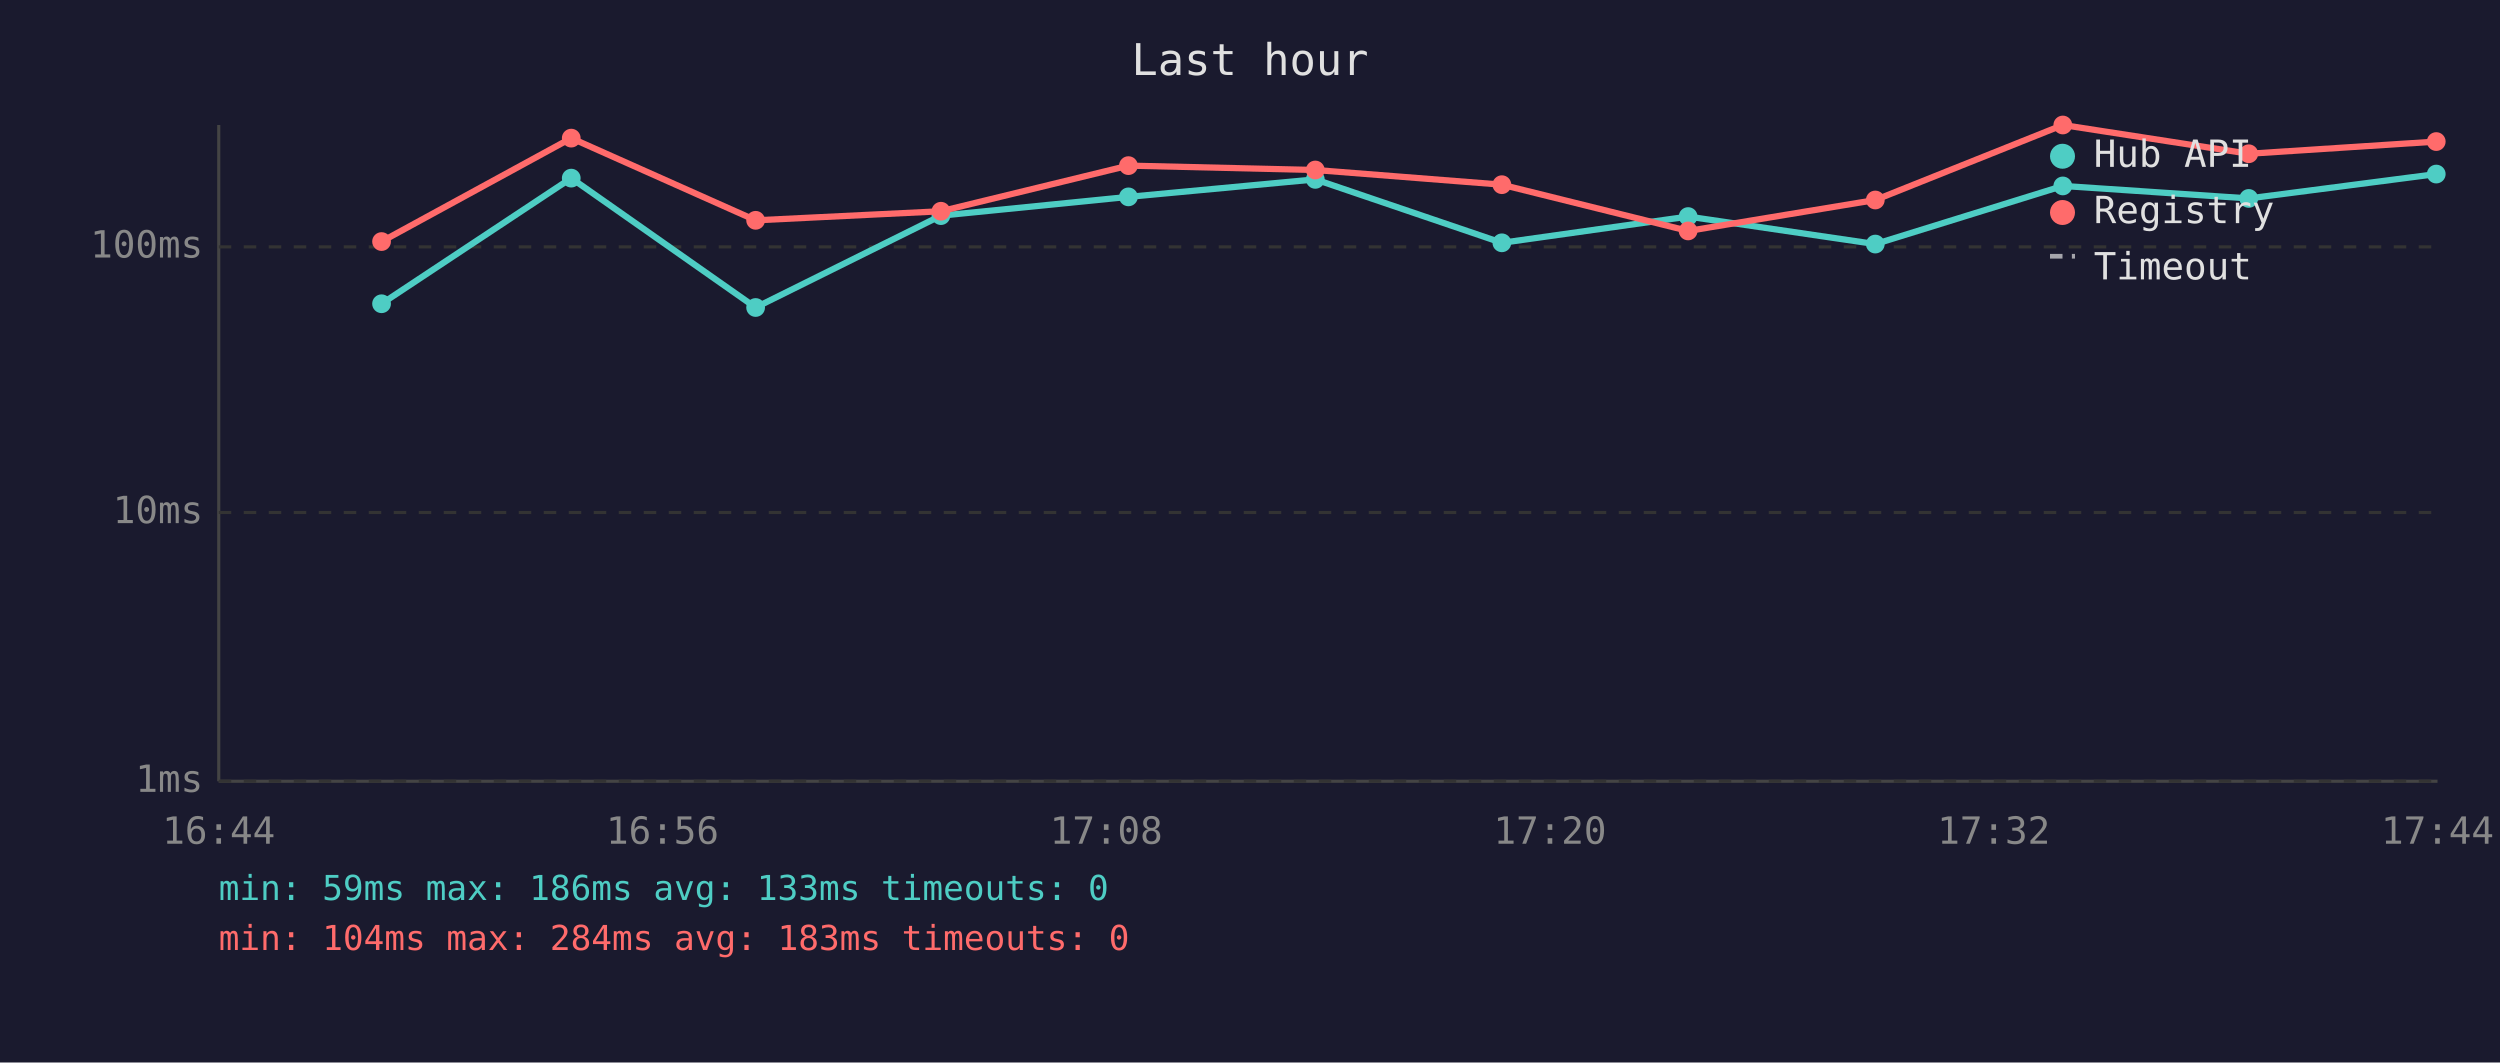
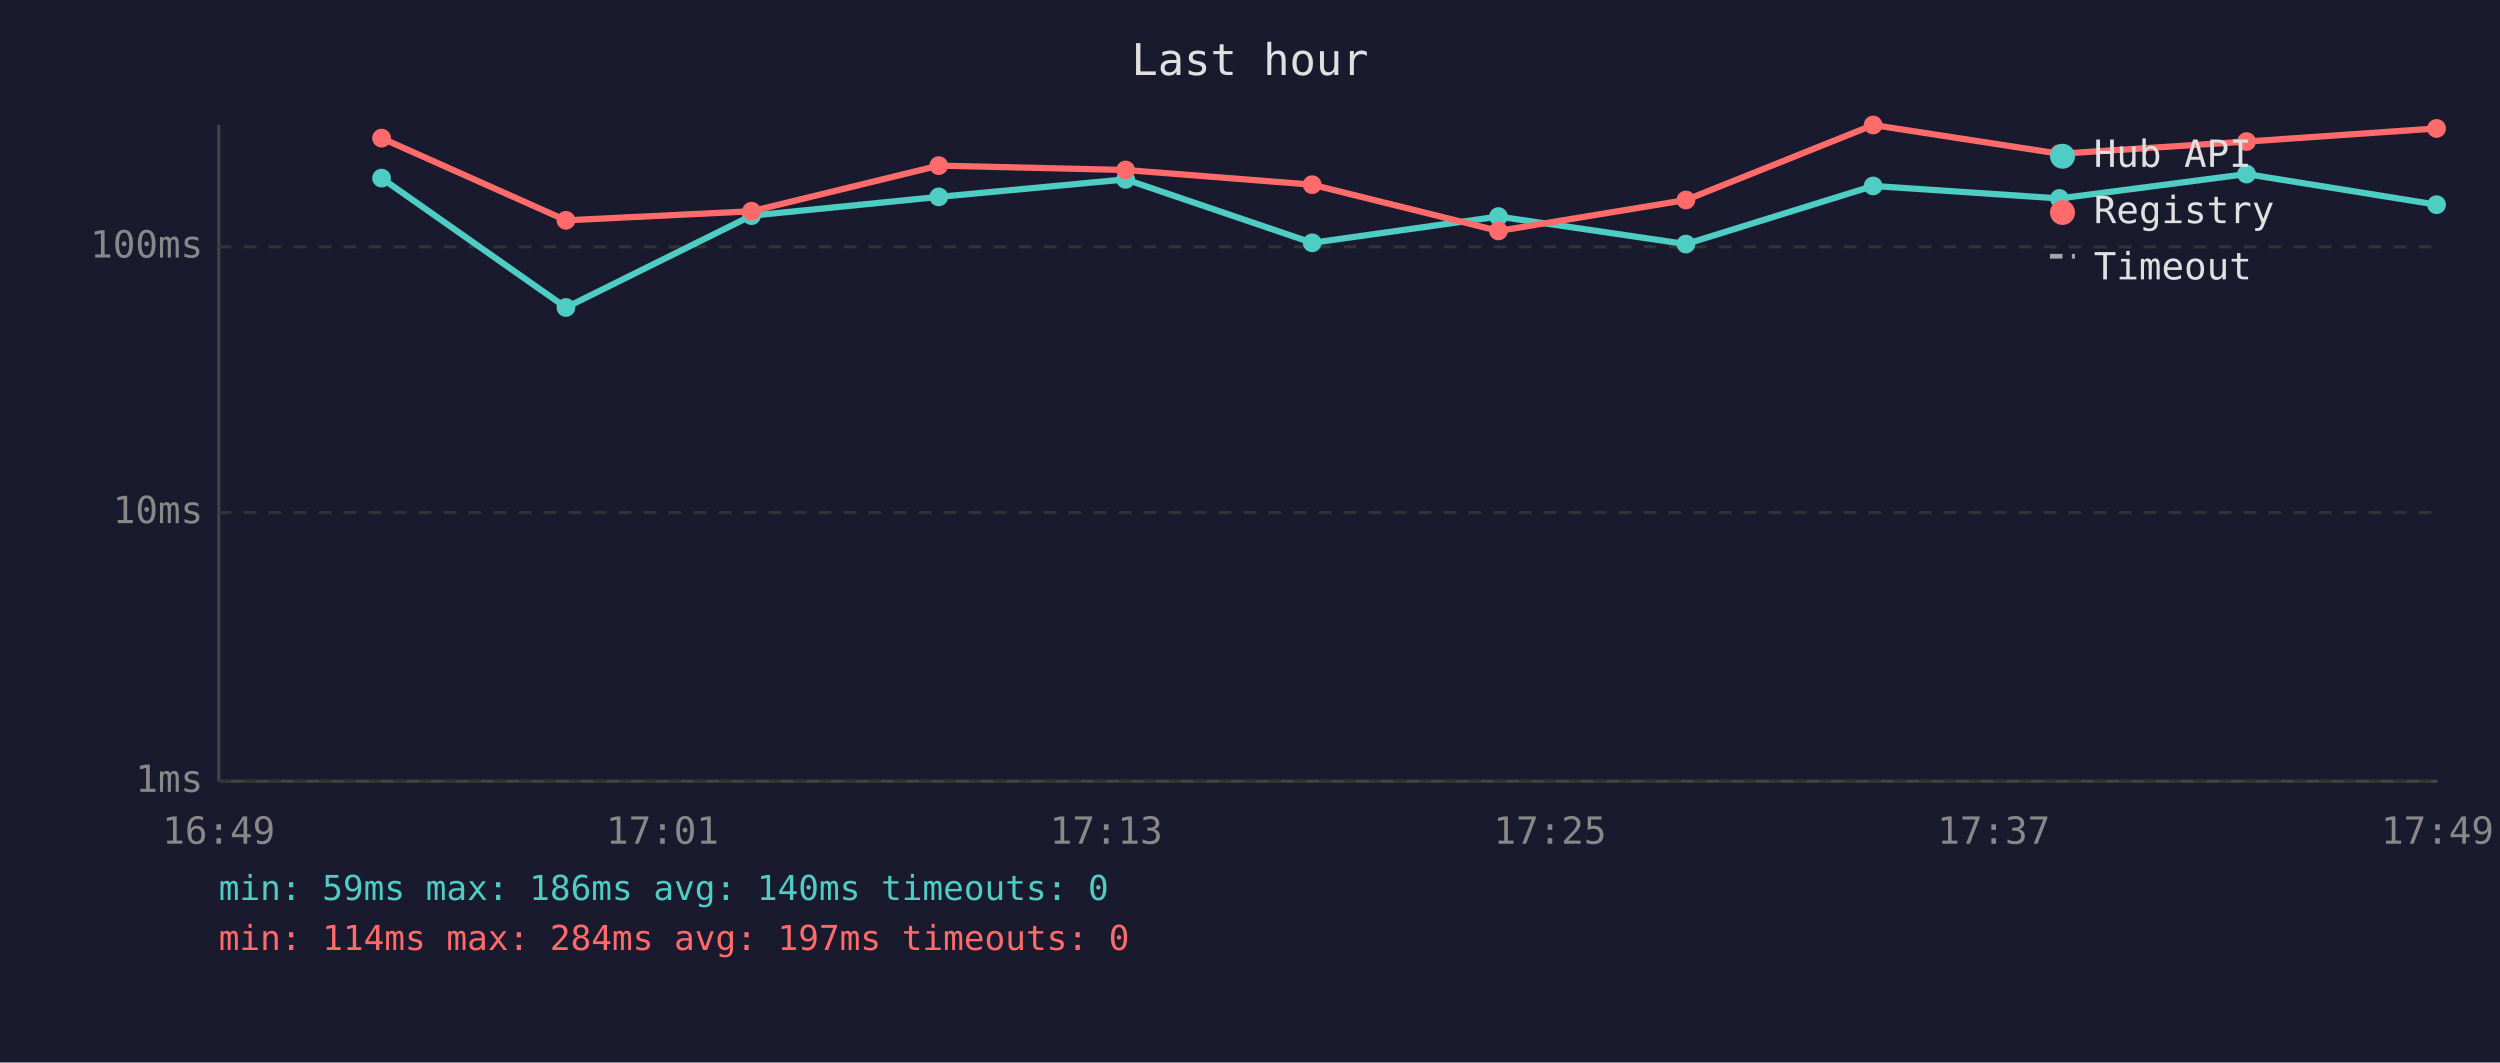
<svg xmlns="http://www.w3.org/2000/svg" viewBox="0 0 800 340" font-family="monospace" font-size="12">
  <rect width="800" height="340" fill="#1a1a2e" />
  <text x="400" y="24" fill="#e0e0e0" font-size="14" text-anchor="middle">Last hour</text>
  <line x1="70" y1="40" x2="70" y2="250" stroke="#444" stroke-width="1" />
  <line x1="70" y1="250" x2="780" y2="250" stroke="#444" stroke-width="1" />
  <line x1="70" y1="250" x2="780" y2="250" stroke="#333" stroke-width="1" stroke-dasharray="4" />
  <text x="65" y="250" fill="#888" text-anchor="end" dominant-baseline="middle">1ms</text>
  <line x1="70" y1="164" x2="780" y2="164" stroke="#333" stroke-width="1" stroke-dasharray="4" />
  <text x="65" y="164" fill="#888" text-anchor="end" dominant-baseline="middle">10ms</text>
  <line x1="70" y1="79" x2="780" y2="79" stroke="#333" stroke-width="1" stroke-dasharray="4" />
  <text x="65" y="79" fill="#888" text-anchor="end" dominant-baseline="middle">100ms</text>
-   <text x="70" y="270" fill="#888" text-anchor="middle">16:44</text>
-   <text x="212" y="270" fill="#888" text-anchor="middle">16:56</text>
-   <text x="354" y="270" fill="#888" text-anchor="middle">17:08</text>
-   <text x="496" y="270" fill="#888" text-anchor="middle">17:20</text>
-   <text x="638" y="270" fill="#888" text-anchor="middle">17:32</text>
-   <text x="780" y="270" fill="#888" text-anchor="middle">17:44</text>
-   <polyline points="122.1,97.2 182.8,57.0 241.8,98.4 301.1,69.0 361.1,63.0 420.9,57.4 480.6,77.7 540.2,69.3 600.1,78.1 660.1,59.5 719.6,63.5 779.6,55.7" fill="none" stroke="#4ecdc4" stroke-width="2" opacity="1" />
-   <circle cx="122.1" cy="97.2" r="3" fill="#4ecdc4" />
-   <circle cx="182.8" cy="57.0" r="3" fill="#4ecdc4" />
-   <circle cx="241.8" cy="98.4" r="3" fill="#4ecdc4" />
-   <circle cx="301.1" cy="69.0" r="3" fill="#4ecdc4" />
-   <circle cx="361.1" cy="63.0" r="3" fill="#4ecdc4" />
-   <circle cx="420.9" cy="57.4" r="3" fill="#4ecdc4" />
-   <circle cx="480.6" cy="77.7" r="3" fill="#4ecdc4" />
-   <circle cx="540.2" cy="69.3" r="3" fill="#4ecdc4" />
-   <circle cx="600.1" cy="78.1" r="3" fill="#4ecdc4" />
-   <circle cx="660.1" cy="59.5" r="3" fill="#4ecdc4" />
-   <circle cx="719.6" cy="63.5" r="3" fill="#4ecdc4" />
-   <circle cx="779.6" cy="55.7" r="3" fill="#4ecdc4" />
-   <polyline points="122.1,77.3 182.8,44.2 241.8,70.5 301.1,67.6 361.1,53.0 420.9,54.4 480.6,59.1 540.2,73.9 600.1,64.0 660.1,40.0 719.6,49.2 779.6,45.3" fill="none" stroke="#ff6b6b" stroke-width="2" opacity="1" />
-   <circle cx="122.1" cy="77.3" r="3" fill="#ff6b6b" />
-   <circle cx="182.8" cy="44.2" r="3" fill="#ff6b6b" />
-   <circle cx="241.8" cy="70.5" r="3" fill="#ff6b6b" />
-   <circle cx="301.1" cy="67.6" r="3" fill="#ff6b6b" />
-   <circle cx="361.1" cy="53.0" r="3" fill="#ff6b6b" />
-   <circle cx="420.9" cy="54.4" r="3" fill="#ff6b6b" />
-   <circle cx="480.6" cy="59.1" r="3" fill="#ff6b6b" />
-   <circle cx="540.2" cy="73.9" r="3" fill="#ff6b6b" />
-   <circle cx="600.1" cy="64.0" r="3" fill="#ff6b6b" />
-   <circle cx="660.1" cy="40.0" r="3" fill="#ff6b6b" />
-   <circle cx="719.6" cy="49.2" r="3" fill="#ff6b6b" />
-   <circle cx="779.6" cy="45.3" r="3" fill="#ff6b6b" />
+   <text x="70" y="270" fill="#888" text-anchor="middle">16:49</text>
+   <text x="212" y="270" fill="#888" text-anchor="middle">17:01</text>
+   <text x="354" y="270" fill="#888" text-anchor="middle">17:13</text>
+   <text x="496" y="270" fill="#888" text-anchor="middle">17:25</text>
+   <text x="638" y="270" fill="#888" text-anchor="middle">17:37</text>
+   <text x="780" y="270" fill="#888" text-anchor="middle">17:49</text>
+   <polyline points="122.1,57.0 181.1,98.4 240.5,69.0 300.4,63.0 360.2,57.4 419.9,77.7 479.5,69.3 539.5,78.1 599.4,59.5 659.0,63.5 718.9,55.7 779.7,65.5" fill="none" stroke="#4ecdc4" stroke-width="2" opacity="1" />
+   <circle cx="122.1" cy="57.0" r="3" fill="#4ecdc4" />
+   <circle cx="181.1" cy="98.4" r="3" fill="#4ecdc4" />
+   <circle cx="240.5" cy="69.0" r="3" fill="#4ecdc4" />
+   <circle cx="300.4" cy="63.0" r="3" fill="#4ecdc4" />
+   <circle cx="360.2" cy="57.4" r="3" fill="#4ecdc4" />
+   <circle cx="419.9" cy="77.7" r="3" fill="#4ecdc4" />
+   <circle cx="479.5" cy="69.3" r="3" fill="#4ecdc4" />
+   <circle cx="539.5" cy="78.1" r="3" fill="#4ecdc4" />
+   <circle cx="599.4" cy="59.5" r="3" fill="#4ecdc4" />
+   <circle cx="659.0" cy="63.5" r="3" fill="#4ecdc4" />
+   <circle cx="718.9" cy="55.7" r="3" fill="#4ecdc4" />
+   <circle cx="779.7" cy="65.5" r="3" fill="#4ecdc4" />
+   <polyline points="122.1,44.2 181.1,70.5 240.5,67.6 300.4,53.0 360.2,54.4 419.9,59.1 479.5,73.9 539.5,64.0 599.4,40.0 659.0,49.2 718.9,45.3 779.7,41.1" fill="none" stroke="#ff6b6b" stroke-width="2" opacity="1" />
+   <circle cx="122.1" cy="44.2" r="3" fill="#ff6b6b" />
+   <circle cx="181.1" cy="70.5" r="3" fill="#ff6b6b" />
+   <circle cx="240.5" cy="67.6" r="3" fill="#ff6b6b" />
+   <circle cx="300.4" cy="53.0" r="3" fill="#ff6b6b" />
+   <circle cx="360.2" cy="54.4" r="3" fill="#ff6b6b" />
+   <circle cx="419.9" cy="59.1" r="3" fill="#ff6b6b" />
+   <circle cx="479.5" cy="73.9" r="3" fill="#ff6b6b" />
+   <circle cx="539.5" cy="64.0" r="3" fill="#ff6b6b" />
+   <circle cx="599.4" cy="40.0" r="3" fill="#ff6b6b" />
+   <circle cx="659.0" cy="49.2" r="3" fill="#ff6b6b" />
+   <circle cx="718.9" cy="45.3" r="3" fill="#ff6b6b" />
+   <circle cx="779.7" cy="41.1" r="3" fill="#ff6b6b" />
  <circle cx="660" cy="50" r="4" fill="#4ecdc4" />
  <text x="670" y="50" fill="#e0e0e0" dominant-baseline="middle">Hub API</text>
  <circle cx="660" cy="68" r="4" fill="#ff6b6b" />
  <text x="670" y="68" fill="#e0e0e0" dominant-baseline="middle">Registry</text>
  <line x1="656" y1="82" x2="664" y2="82" stroke="#e0e0e0" stroke-width="1.5" stroke-dasharray="4,3" opacity="0.7" />
  <text x="670" y="86" fill="#e0e0e0" dominant-baseline="middle">Timeout</text>
-   <text x="70" y="288" fill="#4ecdc4" font-size="11">min: 59ms  max: 186ms  avg: 133ms  timeouts: 0</text>
-   <text x="70" y="304" fill="#ff6b6b" font-size="11">min: 104ms  max: 284ms  avg: 183ms  timeouts: 0</text>
+   <text x="70" y="288" fill="#4ecdc4" font-size="11">min: 59ms  max: 186ms  avg: 140ms  timeouts: 0</text>
+   <text x="70" y="304" fill="#ff6b6b" font-size="11">min: 114ms  max: 284ms  avg: 197ms  timeouts: 0</text>
</svg>
